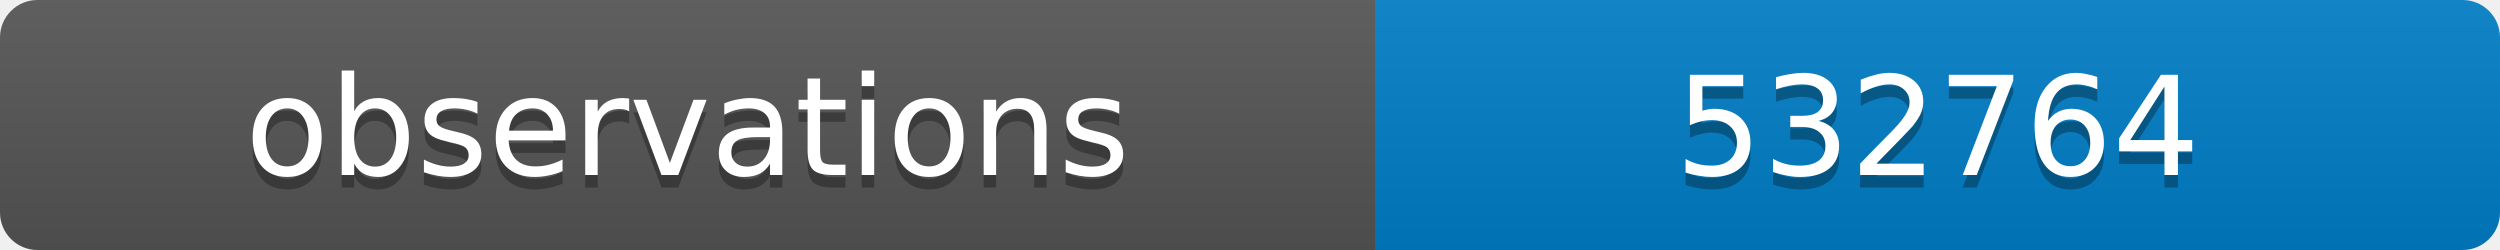
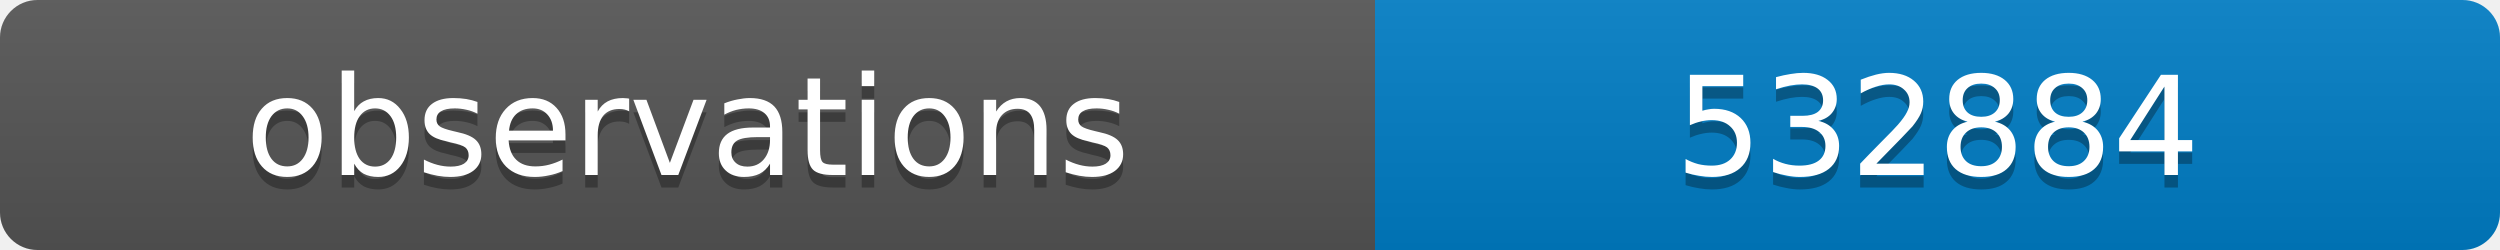
<svg xmlns="http://www.w3.org/2000/svg" width="200" height="20">
  <linearGradient id="b" x2="0" y2="100%">
    <stop offset="0" stop-color="#bbb" stop-opacity=".1" />
    <stop offset="1" stop-opacity=".1" />
  </linearGradient>
  <clipPath id="a">
    <rect width="200" height="20" rx="3" fill="#fff" />
  </clipPath>
  <g clip-path="url(#a)">
    <path fill="#555" d="M0 0h110v20H0z" />
    <path fill="#007ec6" d="M110 0h90v20H110z" />
    <path fill="url(#b)" d="M0 0h200v20H0z" />
  </g>
  <g fill="#fff" text-anchor="middle" font-family="DejaVu Sans,Verdana,Geneva,sans-serif" font-size="11">
    <text x="55" y="15" fill="#010101" fill-opacity=".3">observations</text>
    <text x="55" y="14">observations</text>
-     <text x="155" y="15" fill="#010101" fill-opacity=".3">532764</text>
-     <text x="155" y="14">532764</text>
+     <text x="155" y="15" fill="#010101" fill-opacity=".3">532884</text>
+     <text x="155" y="14">532884</text>
  </g>
</svg>
